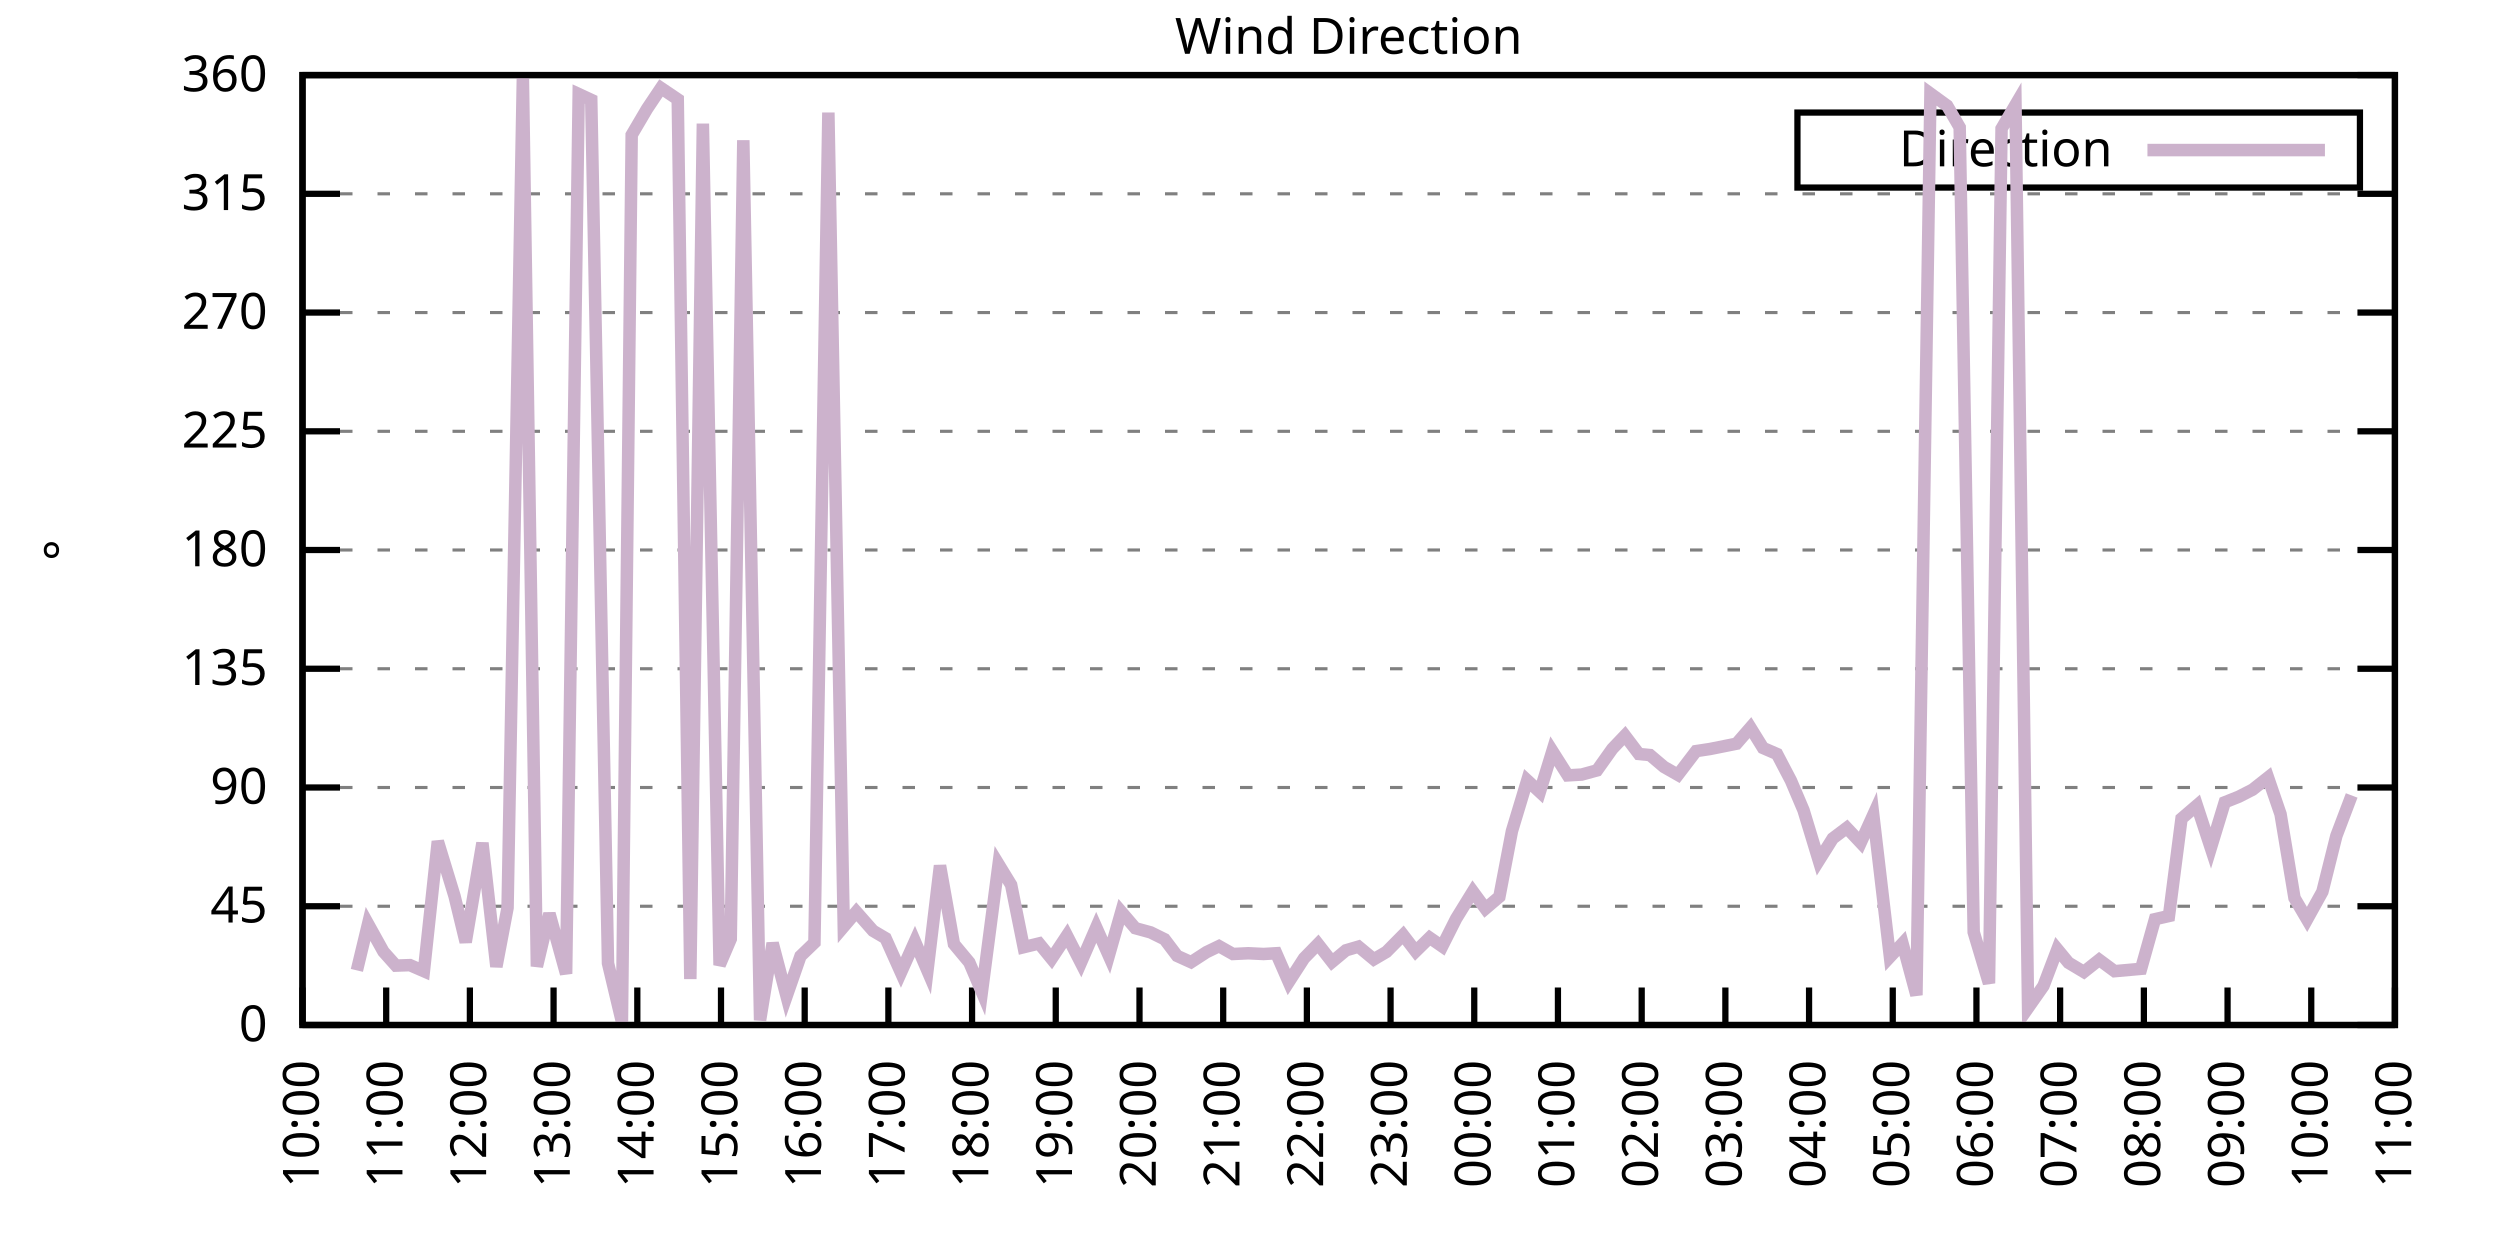
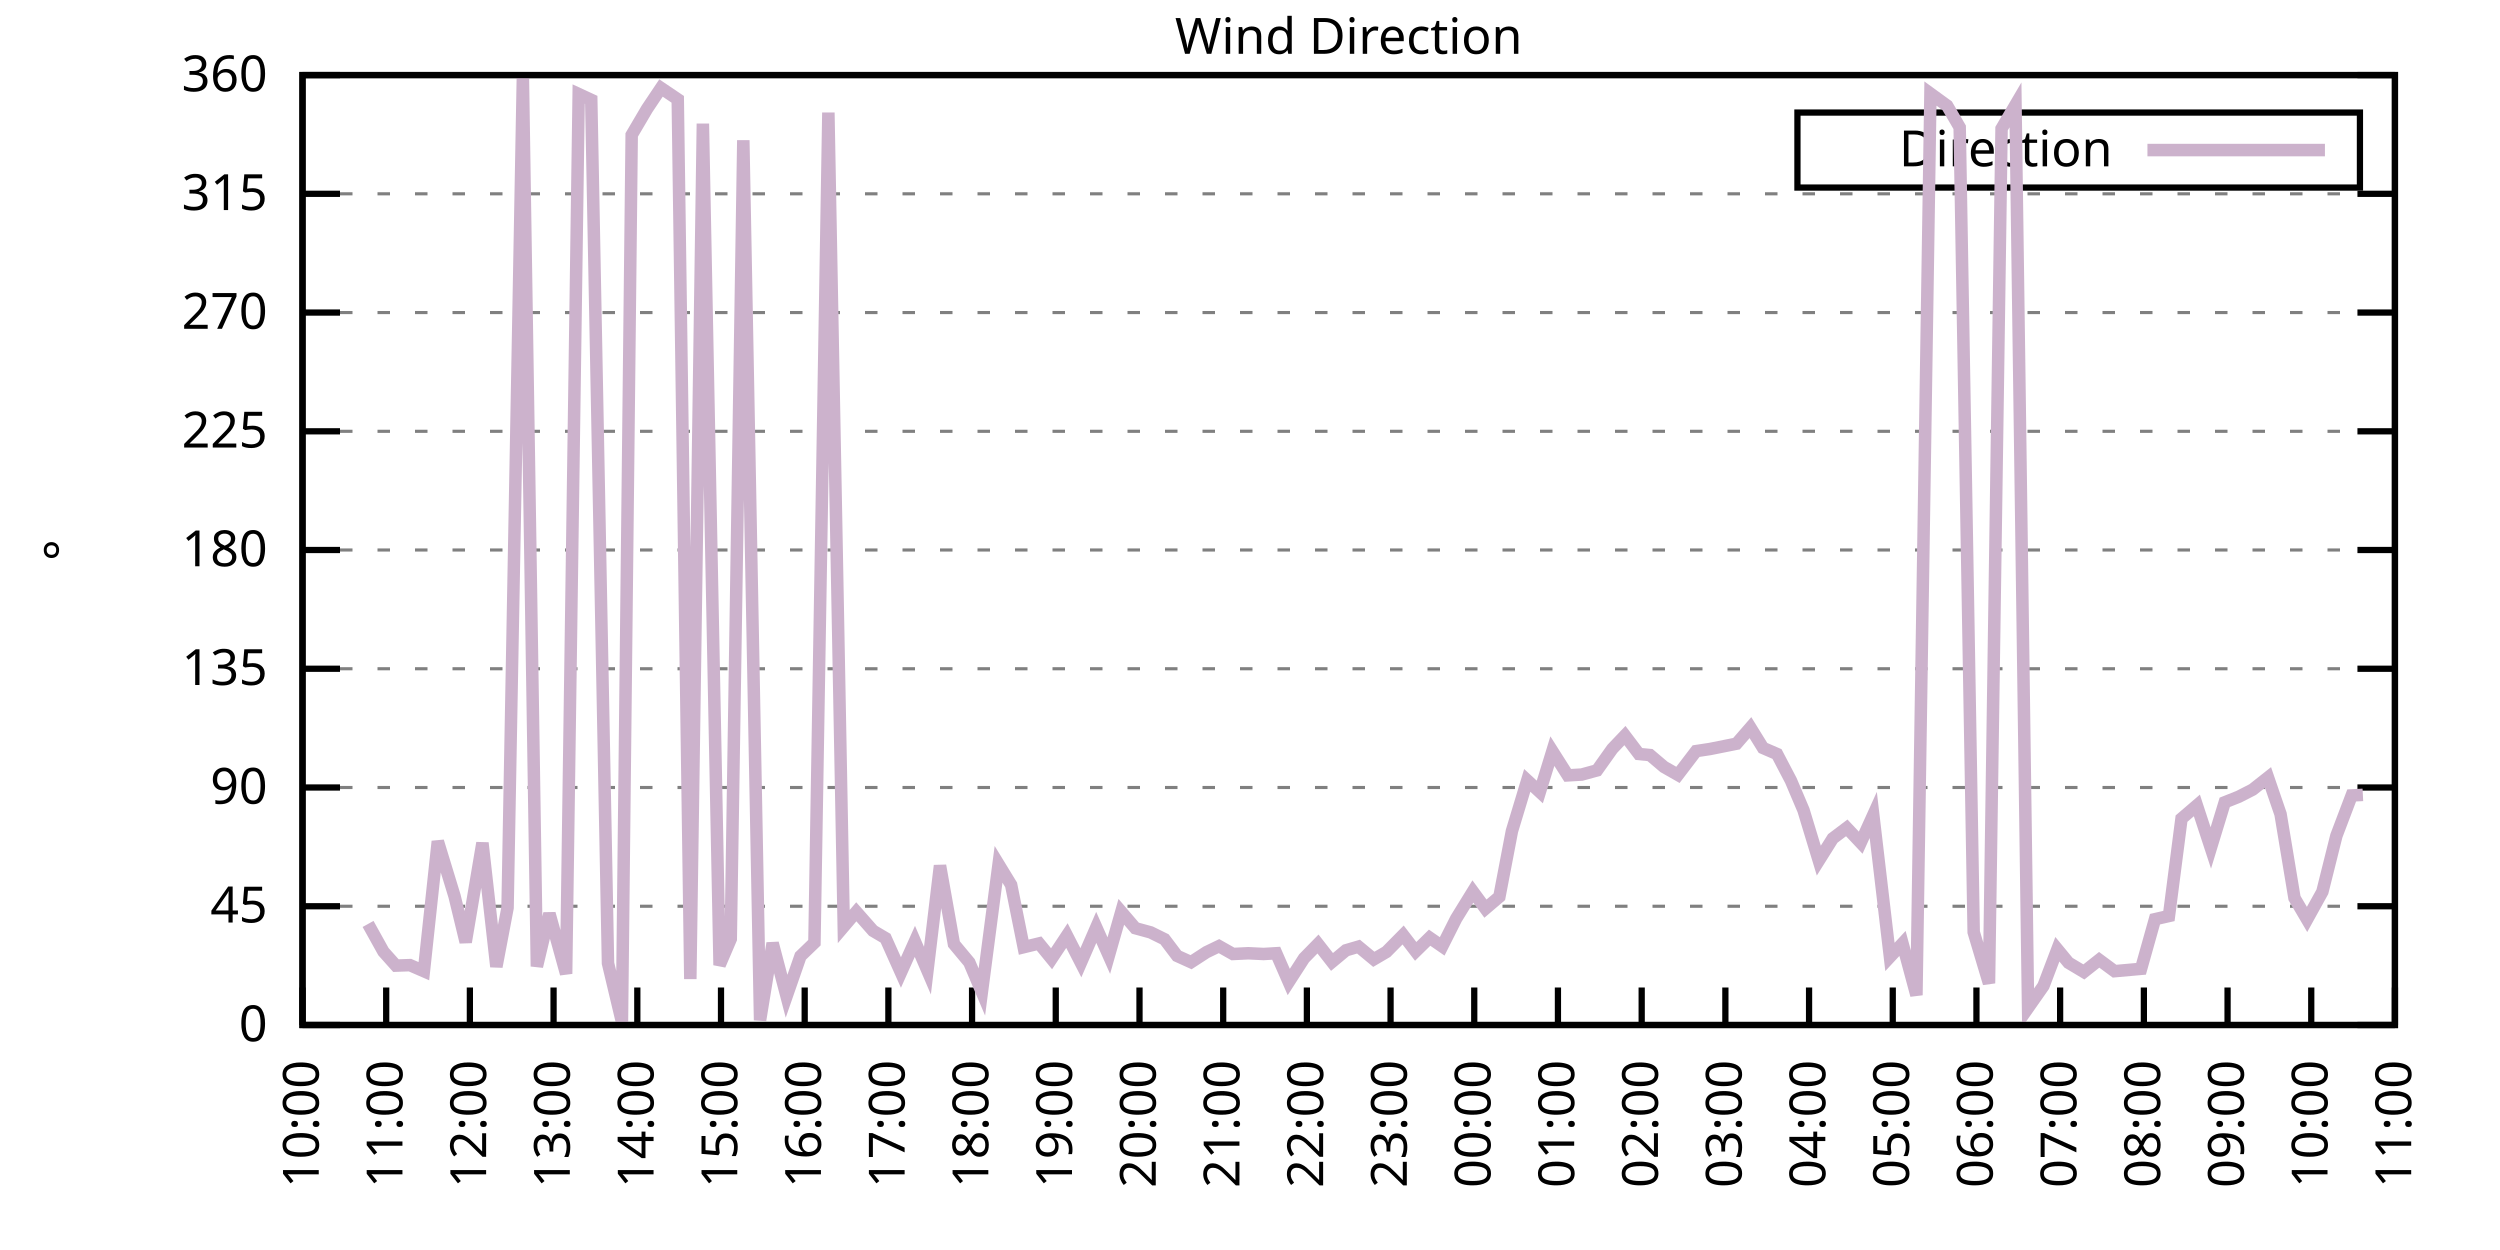
<svg xmlns="http://www.w3.org/2000/svg" xmlns:xlink="http://www.w3.org/1999/xlink" width="400" height="200" viewBox="0 0 400 200">
  <g id="gnuplot_canvas">
    <rect x="0" y="0" width="400" height="200" fill="none" />
    <defs>
      <circle id="gpDot" r="0.5" stroke-width="0.5" stroke="currentColor" />
      <path id="gpPt0" stroke-width="0.333" stroke="currentColor" d="M-1,0 h2 M0,-1 v2" />
      <path id="gpPt1" stroke-width="0.333" stroke="currentColor" d="M-1,-1 L1,1 M1,-1 L-1,1" />
      <path id="gpPt2" stroke-width="0.333" stroke="currentColor" d="M-1,0 L1,0 M0,-1 L0,1 M-1,-1 L1,1 M-1,1 L1,-1" />
      <rect id="gpPt3" stroke-width="0.333" stroke="currentColor" x="-1" y="-1" width="2" height="2" />
      <rect id="gpPt4" stroke-width="0.333" stroke="currentColor" fill="currentColor" x="-1" y="-1" width="2" height="2" />
      <circle id="gpPt5" stroke-width="0.333" stroke="currentColor" cx="0" cy="0" r="1" />
      <use xlink:href="#gpPt5" id="gpPt6" fill="currentColor" stroke="none" />
      <path id="gpPt7" stroke-width="0.333" stroke="currentColor" d="M0,-1.33 L-1.33,0.67 L1.33,0.67 z" />
      <use xlink:href="#gpPt7" id="gpPt8" fill="currentColor" stroke="none" />
      <use xlink:href="#gpPt7" id="gpPt9" stroke="currentColor" transform="rotate(180)" />
      <use xlink:href="#gpPt9" id="gpPt10" fill="currentColor" stroke="none" />
      <use xlink:href="#gpPt3" id="gpPt11" stroke="currentColor" transform="rotate(45)" />
      <use xlink:href="#gpPt11" id="gpPt12" fill="currentColor" stroke="none" />
      <path id="gpPt13" stroke-width="0.333" stroke="currentColor" d="M0,1.330 L1.265,0.411 L0.782,-1.067 L-0.782,-1.076 L-1.265,0.411 z" />
      <use xlink:href="#gpPt13" id="gpPt14" fill="currentColor" stroke="none" />
      <filter id="textbox" filterUnits="objectBoundingBox" x="0" y="0" height="1" width="1">
        <feFlood flood-color="white" flood-opacity="1" result="bgnd" />
        <feComposite in="SourceGraphic" in2="bgnd" operator="atop" />
      </filter>
      <filter id="greybox" filterUnits="objectBoundingBox" x="0" y="0" height="1" width="1">
        <feFlood flood-color="lightgrey" flood-opacity="1" result="grey" />
        <feComposite in="SourceGraphic" in2="grey" operator="atop" />
      </filter>
    </defs>
    <g fill="none" color="white" stroke="currentColor" stroke-width="1.00" stroke-linecap="butt" stroke-linejoin="miter">
</g>
    <g fill="none" color="black" stroke="currentColor" stroke-width="1.00" stroke-linecap="butt" stroke-linejoin="miter">
      <g stroke="none" shape-rendering="crispEdges">
        <polygon fill="rgb(255, 255, 255)" points="48.40,164.00 383.18,164.00 383.18,12.02 48.40,12.02 " />
      </g>
    </g>
    <g fill="none" color="black" stroke="currentColor" stroke-width="1.00" stroke-linecap="butt" stroke-linejoin="miter">
</g>
    <g fill="none" color="black" stroke="black" stroke-width="0.50" stroke-linecap="butt" stroke-linejoin="miter">
</g>
    <g fill="none" color="gray" stroke="currentColor" stroke-width="0.50" stroke-linecap="butt" stroke-linejoin="miter">
      <path stroke="gray" stroke-dasharray="2,4" class="gridline" d="M48.40,164.00 L383.19,164.00  " />
    </g>
    <g fill="none" color="gray" stroke="gray" stroke-width="1.00" stroke-linecap="butt" stroke-linejoin="miter">
</g>
    <g fill="none" color="black" stroke="currentColor" stroke-width="1.00" stroke-linecap="butt" stroke-linejoin="miter">
      <path stroke="black" d="M48.40,164.00 L54.40,164.00 M383.19,164.00 L377.19,164.00  " />
      <g transform="translate(42.80,166.60)" stroke="none" fill="black" font-family="Sans" font-size="8.00" text-anchor="end">
        <text>
          <tspan font-family="Sans"> 0</tspan>
        </text>
      </g>
    </g>
    <g fill="none" color="black" stroke="currentColor" stroke-width="1.00" stroke-linecap="butt" stroke-linejoin="miter">
</g>
    <g fill="none" color="black" stroke="black" stroke-width="0.50" stroke-linecap="butt" stroke-linejoin="miter">
</g>
    <g fill="none" color="gray" stroke="currentColor" stroke-width="0.50" stroke-linecap="butt" stroke-linejoin="miter">
      <path stroke="gray" stroke-dasharray="2,4" class="gridline" d="M48.40,145.00 L383.19,145.00  " />
    </g>
    <g fill="none" color="gray" stroke="gray" stroke-width="1.00" stroke-linecap="butt" stroke-linejoin="miter">
</g>
    <g fill="none" color="black" stroke="currentColor" stroke-width="1.00" stroke-linecap="butt" stroke-linejoin="miter">
      <path stroke="black" d="M48.40,145.00 L54.40,145.00 M383.19,145.00 L377.19,145.00  " />
      <g transform="translate(42.80,147.60)" stroke="none" fill="black" font-family="Sans" font-size="8.00" text-anchor="end">
        <text>
          <tspan font-family="Sans"> 45</tspan>
        </text>
      </g>
    </g>
    <g fill="none" color="black" stroke="currentColor" stroke-width="1.00" stroke-linecap="butt" stroke-linejoin="miter">
</g>
    <g fill="none" color="black" stroke="black" stroke-width="0.50" stroke-linecap="butt" stroke-linejoin="miter">
</g>
    <g fill="none" color="gray" stroke="currentColor" stroke-width="0.50" stroke-linecap="butt" stroke-linejoin="miter">
      <path stroke="gray" stroke-dasharray="2,4" class="gridline" d="M48.40,126.00 L383.19,126.00  " />
    </g>
    <g fill="none" color="gray" stroke="gray" stroke-width="1.00" stroke-linecap="butt" stroke-linejoin="miter">
</g>
    <g fill="none" color="black" stroke="currentColor" stroke-width="1.00" stroke-linecap="butt" stroke-linejoin="miter">
      <path stroke="black" d="M48.40,126.00 L54.40,126.00 M383.19,126.00 L377.19,126.00  " />
      <g transform="translate(42.80,128.60)" stroke="none" fill="black" font-family="Sans" font-size="8.00" text-anchor="end">
        <text>
          <tspan font-family="Sans"> 90</tspan>
        </text>
      </g>
    </g>
    <g fill="none" color="black" stroke="currentColor" stroke-width="1.00" stroke-linecap="butt" stroke-linejoin="miter">
</g>
    <g fill="none" color="black" stroke="black" stroke-width="0.50" stroke-linecap="butt" stroke-linejoin="miter">
</g>
    <g fill="none" color="gray" stroke="currentColor" stroke-width="0.50" stroke-linecap="butt" stroke-linejoin="miter">
      <path stroke="gray" stroke-dasharray="2,4" class="gridline" d="M48.40,107.00 L383.19,107.00  " />
    </g>
    <g fill="none" color="gray" stroke="gray" stroke-width="1.00" stroke-linecap="butt" stroke-linejoin="miter">
</g>
    <g fill="none" color="black" stroke="currentColor" stroke-width="1.00" stroke-linecap="butt" stroke-linejoin="miter">
      <path stroke="black" d="M48.40,107.00 L54.40,107.00 M383.19,107.00 L377.19,107.00  " />
      <g transform="translate(42.80,109.60)" stroke="none" fill="black" font-family="Sans" font-size="8.00" text-anchor="end">
        <text>
          <tspan font-family="Sans"> 135</tspan>
        </text>
      </g>
    </g>
    <g fill="none" color="black" stroke="currentColor" stroke-width="1.00" stroke-linecap="butt" stroke-linejoin="miter">
</g>
    <g fill="none" color="black" stroke="black" stroke-width="0.50" stroke-linecap="butt" stroke-linejoin="miter">
</g>
    <g fill="none" color="gray" stroke="currentColor" stroke-width="0.50" stroke-linecap="butt" stroke-linejoin="miter">
      <path stroke="gray" stroke-dasharray="2,4" class="gridline" d="M48.40,88.00 L383.19,88.00  " />
    </g>
    <g fill="none" color="gray" stroke="gray" stroke-width="1.00" stroke-linecap="butt" stroke-linejoin="miter">
</g>
    <g fill="none" color="black" stroke="currentColor" stroke-width="1.00" stroke-linecap="butt" stroke-linejoin="miter">
      <path stroke="black" d="M48.40,88.00 L54.40,88.00 M383.19,88.00 L377.19,88.00  " />
      <g transform="translate(42.80,90.60)" stroke="none" fill="black" font-family="Sans" font-size="8.00" text-anchor="end">
        <text>
          <tspan font-family="Sans"> 180</tspan>
        </text>
      </g>
    </g>
    <g fill="none" color="black" stroke="currentColor" stroke-width="1.00" stroke-linecap="butt" stroke-linejoin="miter">
</g>
    <g fill="none" color="black" stroke="black" stroke-width="0.50" stroke-linecap="butt" stroke-linejoin="miter">
</g>
    <g fill="none" color="gray" stroke="currentColor" stroke-width="0.50" stroke-linecap="butt" stroke-linejoin="miter">
      <path stroke="gray" stroke-dasharray="2,4" class="gridline" d="M48.40,69.01 L383.19,69.01  " />
    </g>
    <g fill="none" color="gray" stroke="gray" stroke-width="1.00" stroke-linecap="butt" stroke-linejoin="miter">
</g>
    <g fill="none" color="black" stroke="currentColor" stroke-width="1.00" stroke-linecap="butt" stroke-linejoin="miter">
      <path stroke="black" d="M48.40,69.01 L54.40,69.01 M383.19,69.01 L377.19,69.01  " />
      <g transform="translate(42.80,71.61)" stroke="none" fill="black" font-family="Sans" font-size="8.00" text-anchor="end">
        <text>
          <tspan font-family="Sans"> 225</tspan>
        </text>
      </g>
    </g>
    <g fill="none" color="black" stroke="currentColor" stroke-width="1.00" stroke-linecap="butt" stroke-linejoin="miter">
</g>
    <g fill="none" color="black" stroke="black" stroke-width="0.50" stroke-linecap="butt" stroke-linejoin="miter">
</g>
    <g fill="none" color="gray" stroke="currentColor" stroke-width="0.50" stroke-linecap="butt" stroke-linejoin="miter">
      <path stroke="gray" stroke-dasharray="2,4" class="gridline" d="M48.40,50.01 L383.19,50.01  " />
    </g>
    <g fill="none" color="gray" stroke="gray" stroke-width="1.00" stroke-linecap="butt" stroke-linejoin="miter">
</g>
    <g fill="none" color="black" stroke="currentColor" stroke-width="1.00" stroke-linecap="butt" stroke-linejoin="miter">
      <path stroke="black" d="M48.40,50.01 L54.40,50.01 M383.19,50.01 L377.19,50.01  " />
      <g transform="translate(42.80,52.61)" stroke="none" fill="black" font-family="Sans" font-size="8.00" text-anchor="end">
        <text>
          <tspan font-family="Sans"> 270</tspan>
        </text>
      </g>
    </g>
    <g fill="none" color="black" stroke="currentColor" stroke-width="1.00" stroke-linecap="butt" stroke-linejoin="miter">
</g>
    <g fill="none" color="black" stroke="black" stroke-width="0.50" stroke-linecap="butt" stroke-linejoin="miter">
</g>
    <g fill="none" color="gray" stroke="currentColor" stroke-width="0.50" stroke-linecap="butt" stroke-linejoin="miter">
      <path stroke="gray" stroke-dasharray="2,4" class="gridline" d="M48.40,31.01 L383.19,31.01  " />
    </g>
    <g fill="none" color="gray" stroke="gray" stroke-width="1.00" stroke-linecap="butt" stroke-linejoin="miter">
</g>
    <g fill="none" color="black" stroke="currentColor" stroke-width="1.00" stroke-linecap="butt" stroke-linejoin="miter">
      <path stroke="black" d="M48.40,31.01 L54.40,31.01 M383.19,31.01 L377.19,31.01  " />
      <g transform="translate(42.80,33.61)" stroke="none" fill="black" font-family="Sans" font-size="8.00" text-anchor="end">
        <text>
          <tspan font-family="Sans"> 315</tspan>
        </text>
      </g>
    </g>
    <g fill="none" color="black" stroke="currentColor" stroke-width="1.00" stroke-linecap="butt" stroke-linejoin="miter">
</g>
    <g fill="none" color="black" stroke="black" stroke-width="0.50" stroke-linecap="butt" stroke-linejoin="miter">
</g>
    <g fill="none" color="gray" stroke="currentColor" stroke-width="0.50" stroke-linecap="butt" stroke-linejoin="miter">
      <path stroke="gray" stroke-dasharray="2,4" class="gridline" d="M48.40,12.01 L383.19,12.01  " />
    </g>
    <g fill="none" color="gray" stroke="gray" stroke-width="1.00" stroke-linecap="butt" stroke-linejoin="miter">
</g>
    <g fill="none" color="black" stroke="currentColor" stroke-width="1.00" stroke-linecap="butt" stroke-linejoin="miter">
      <path stroke="black" d="M48.40,12.01 L54.40,12.01 M383.19,12.01 L377.19,12.01  " />
      <g transform="translate(42.80,14.61)" stroke="none" fill="black" font-family="Sans" font-size="8.00" text-anchor="end">
        <text>
          <tspan font-family="Sans"> 360</tspan>
        </text>
      </g>
    </g>
    <g fill="none" color="black" stroke="currentColor" stroke-width="1.00" stroke-linecap="butt" stroke-linejoin="miter">
      <path stroke="black" d="M48.40,164.00 L48.40,158.00  " />
      <g transform="translate(51.00,169.60) rotate(270.00)" stroke="none" fill="black" font-family="Sans" font-size="8.00" text-anchor="end">
        <text>
          <tspan font-family="Sans">10:00</tspan>
        </text>
      </g>
    </g>
    <g fill="none" color="black" stroke="currentColor" stroke-width="1.00" stroke-linecap="butt" stroke-linejoin="miter">
      <path stroke="black" d="M61.79,164.00 L61.79,158.00  " />
      <g transform="translate(64.39,169.60) rotate(270.00)" stroke="none" fill="black" font-family="Sans" font-size="8.00" text-anchor="end">
        <text>
          <tspan font-family="Sans">11:00</tspan>
        </text>
      </g>
    </g>
    <g fill="none" color="black" stroke="currentColor" stroke-width="1.00" stroke-linecap="butt" stroke-linejoin="miter">
      <path stroke="black" d="M75.18,164.00 L75.18,158.00  " />
      <g transform="translate(77.78,169.60) rotate(270.00)" stroke="none" fill="black" font-family="Sans" font-size="8.00" text-anchor="end">
        <text>
          <tspan font-family="Sans">12:00</tspan>
        </text>
      </g>
    </g>
    <g fill="none" color="black" stroke="currentColor" stroke-width="1.00" stroke-linecap="butt" stroke-linejoin="miter">
      <path stroke="black" d="M88.57,164.00 L88.57,158.00  " />
      <g transform="translate(91.17,169.60) rotate(270.00)" stroke="none" fill="black" font-family="Sans" font-size="8.00" text-anchor="end">
        <text>
          <tspan font-family="Sans">13:00</tspan>
        </text>
      </g>
    </g>
    <g fill="none" color="black" stroke="currentColor" stroke-width="1.00" stroke-linecap="butt" stroke-linejoin="miter">
      <path stroke="black" d="M101.97,164.00 L101.97,158.00  " />
      <g transform="translate(104.57,169.60) rotate(270.00)" stroke="none" fill="black" font-family="Sans" font-size="8.00" text-anchor="end">
        <text>
          <tspan font-family="Sans">14:00</tspan>
        </text>
      </g>
    </g>
    <g fill="none" color="black" stroke="currentColor" stroke-width="1.00" stroke-linecap="butt" stroke-linejoin="miter">
      <path stroke="black" d="M115.36,164.00 L115.36,158.00  " />
      <g transform="translate(117.96,169.60) rotate(270.00)" stroke="none" fill="black" font-family="Sans" font-size="8.00" text-anchor="end">
        <text>
          <tspan font-family="Sans">15:00</tspan>
        </text>
      </g>
    </g>
    <g fill="none" color="black" stroke="currentColor" stroke-width="1.00" stroke-linecap="butt" stroke-linejoin="miter">
      <path stroke="black" d="M128.75,164.00 L128.75,158.00  " />
      <g transform="translate(131.35,169.60) rotate(270.00)" stroke="none" fill="black" font-family="Sans" font-size="8.00" text-anchor="end">
        <text>
          <tspan font-family="Sans">16:00</tspan>
        </text>
      </g>
    </g>
    <g fill="none" color="black" stroke="currentColor" stroke-width="1.00" stroke-linecap="butt" stroke-linejoin="miter">
      <path stroke="black" d="M142.14,164.00 L142.14,158.00  " />
      <g transform="translate(144.74,169.60) rotate(270.00)" stroke="none" fill="black" font-family="Sans" font-size="8.00" text-anchor="end">
        <text>
          <tspan font-family="Sans">17:00</tspan>
        </text>
      </g>
    </g>
    <g fill="none" color="black" stroke="currentColor" stroke-width="1.00" stroke-linecap="butt" stroke-linejoin="miter">
      <path stroke="black" d="M155.53,164.00 L155.53,158.00  " />
      <g transform="translate(158.13,169.60) rotate(270.00)" stroke="none" fill="black" font-family="Sans" font-size="8.00" text-anchor="end">
        <text>
          <tspan font-family="Sans">18:00</tspan>
        </text>
      </g>
    </g>
    <g fill="none" color="black" stroke="currentColor" stroke-width="1.00" stroke-linecap="butt" stroke-linejoin="miter">
      <path stroke="black" d="M168.92,164.00 L168.92,158.00  " />
      <g transform="translate(171.52,169.60) rotate(270.00)" stroke="none" fill="black" font-family="Sans" font-size="8.00" text-anchor="end">
        <text>
          <tspan font-family="Sans">19:00</tspan>
        </text>
      </g>
    </g>
    <g fill="none" color="black" stroke="currentColor" stroke-width="1.00" stroke-linecap="butt" stroke-linejoin="miter">
      <path stroke="black" d="M182.32,164.00 L182.32,158.00  " />
      <g transform="translate(184.92,169.60) rotate(270.00)" stroke="none" fill="black" font-family="Sans" font-size="8.00" text-anchor="end">
        <text>
          <tspan font-family="Sans">20:00</tspan>
        </text>
      </g>
    </g>
    <g fill="none" color="black" stroke="currentColor" stroke-width="1.00" stroke-linecap="butt" stroke-linejoin="miter">
      <path stroke="black" d="M195.71,164.00 L195.71,158.00  " />
      <g transform="translate(198.31,169.60) rotate(270.00)" stroke="none" fill="black" font-family="Sans" font-size="8.00" text-anchor="end">
        <text>
          <tspan font-family="Sans">21:00</tspan>
        </text>
      </g>
    </g>
    <g fill="none" color="black" stroke="currentColor" stroke-width="1.00" stroke-linecap="butt" stroke-linejoin="miter">
      <path stroke="black" d="M209.10,164.00 L209.10,158.00  " />
      <g transform="translate(211.70,169.60) rotate(270.00)" stroke="none" fill="black" font-family="Sans" font-size="8.00" text-anchor="end">
        <text>
          <tspan font-family="Sans">22:00</tspan>
        </text>
      </g>
    </g>
    <g fill="none" color="black" stroke="currentColor" stroke-width="1.00" stroke-linecap="butt" stroke-linejoin="miter">
      <path stroke="black" d="M222.49,164.00 L222.49,158.00  " />
      <g transform="translate(225.09,169.60) rotate(270.00)" stroke="none" fill="black" font-family="Sans" font-size="8.00" text-anchor="end">
        <text>
          <tspan font-family="Sans">23:00</tspan>
        </text>
      </g>
    </g>
    <g fill="none" color="black" stroke="currentColor" stroke-width="1.00" stroke-linecap="butt" stroke-linejoin="miter">
      <path stroke="black" d="M235.88,164.00 L235.88,158.00  " />
      <g transform="translate(238.48,169.60) rotate(270.00)" stroke="none" fill="black" font-family="Sans" font-size="8.00" text-anchor="end">
        <text>
          <tspan font-family="Sans">00:00</tspan>
        </text>
      </g>
    </g>
    <g fill="none" color="black" stroke="currentColor" stroke-width="1.00" stroke-linecap="butt" stroke-linejoin="miter">
      <path stroke="black" d="M249.27,164.00 L249.27,158.00  " />
      <g transform="translate(251.87,169.60) rotate(270.00)" stroke="none" fill="black" font-family="Sans" font-size="8.00" text-anchor="end">
        <text>
          <tspan font-family="Sans">01:00</tspan>
        </text>
      </g>
    </g>
    <g fill="none" color="black" stroke="currentColor" stroke-width="1.00" stroke-linecap="butt" stroke-linejoin="miter">
      <path stroke="black" d="M262.67,164.00 L262.67,158.00  " />
      <g transform="translate(265.27,169.60) rotate(270.00)" stroke="none" fill="black" font-family="Sans" font-size="8.00" text-anchor="end">
        <text>
          <tspan font-family="Sans">02:00</tspan>
        </text>
      </g>
    </g>
    <g fill="none" color="black" stroke="currentColor" stroke-width="1.00" stroke-linecap="butt" stroke-linejoin="miter">
      <path stroke="black" d="M276.06,164.00 L276.06,158.00  " />
      <g transform="translate(278.66,169.60) rotate(270.00)" stroke="none" fill="black" font-family="Sans" font-size="8.00" text-anchor="end">
        <text>
          <tspan font-family="Sans">03:00</tspan>
        </text>
      </g>
    </g>
    <g fill="none" color="black" stroke="currentColor" stroke-width="1.00" stroke-linecap="butt" stroke-linejoin="miter">
      <path stroke="black" d="M289.45,164.00 L289.45,158.00  " />
      <g transform="translate(292.05,169.60) rotate(270.00)" stroke="none" fill="black" font-family="Sans" font-size="8.00" text-anchor="end">
        <text>
          <tspan font-family="Sans">04:00</tspan>
        </text>
      </g>
    </g>
    <g fill="none" color="black" stroke="currentColor" stroke-width="1.00" stroke-linecap="butt" stroke-linejoin="miter">
      <path stroke="black" d="M302.84,164.00 L302.84,158.00  " />
      <g transform="translate(305.44,169.60) rotate(270.00)" stroke="none" fill="black" font-family="Sans" font-size="8.00" text-anchor="end">
        <text>
          <tspan font-family="Sans">05:00</tspan>
        </text>
      </g>
    </g>
    <g fill="none" color="black" stroke="currentColor" stroke-width="1.00" stroke-linecap="butt" stroke-linejoin="miter">
      <path stroke="black" d="M316.23,164.00 L316.23,158.00  " />
      <g transform="translate(318.83,169.60) rotate(270.00)" stroke="none" fill="black" font-family="Sans" font-size="8.00" text-anchor="end">
        <text>
          <tspan font-family="Sans">06:00</tspan>
        </text>
      </g>
    </g>
    <g fill="none" color="black" stroke="currentColor" stroke-width="1.00" stroke-linecap="butt" stroke-linejoin="miter">
      <path stroke="black" d="M329.62,164.00 L329.62,158.00  " />
      <g transform="translate(332.22,169.60) rotate(270.00)" stroke="none" fill="black" font-family="Sans" font-size="8.00" text-anchor="end">
        <text>
          <tspan font-family="Sans">07:00</tspan>
        </text>
      </g>
    </g>
    <g fill="none" color="black" stroke="currentColor" stroke-width="1.00" stroke-linecap="butt" stroke-linejoin="miter">
      <path stroke="black" d="M343.02,164.00 L343.02,158.00  " />
      <g transform="translate(345.62,169.60) rotate(270.00)" stroke="none" fill="black" font-family="Sans" font-size="8.00" text-anchor="end">
        <text>
          <tspan font-family="Sans">08:00</tspan>
        </text>
      </g>
    </g>
    <g fill="none" color="black" stroke="currentColor" stroke-width="1.00" stroke-linecap="butt" stroke-linejoin="miter">
      <path stroke="black" d="M356.41,164.00 L356.41,158.00  " />
      <g transform="translate(359.01,169.60) rotate(270.00)" stroke="none" fill="black" font-family="Sans" font-size="8.00" text-anchor="end">
        <text>
          <tspan font-family="Sans">09:00</tspan>
        </text>
      </g>
    </g>
    <g fill="none" color="black" stroke="currentColor" stroke-width="1.00" stroke-linecap="butt" stroke-linejoin="miter">
      <path stroke="black" d="M369.80,164.00 L369.80,158.00  " />
      <g transform="translate(372.40,169.60) rotate(270.00)" stroke="none" fill="black" font-family="Sans" font-size="8.00" text-anchor="end">
        <text>
          <tspan font-family="Sans">10:00</tspan>
        </text>
      </g>
    </g>
    <g fill="none" color="black" stroke="currentColor" stroke-width="1.00" stroke-linecap="butt" stroke-linejoin="miter">
      <path stroke="black" d="M383.19,164.00 L383.19,158.00  " />
      <g transform="translate(385.79,169.60) rotate(270.00)" stroke="none" fill="black" font-family="Sans" font-size="8.00" text-anchor="end">
        <text>
          <tspan font-family="Sans">11:00</tspan>
        </text>
      </g>
    </g>
    <g fill="none" color="black" stroke="currentColor" stroke-width="1.00" stroke-linecap="butt" stroke-linejoin="miter">
</g>
    <g fill="none" color="black" stroke="currentColor" stroke-width="1.00" stroke-linecap="butt" stroke-linejoin="miter">
      <path stroke="black" d="M48.40,12.01 L48.40,164.00 L383.19,164.00 L383.19,12.01 L48.40,12.01 Z  " />
    </g>
    <g fill="none" color="black" stroke="currentColor" stroke-width="1.00" stroke-linecap="butt" stroke-linejoin="miter">
</g>
    <g fill="none" color="black" stroke="currentColor" stroke-width="1.00" stroke-linecap="butt" stroke-linejoin="miter">
      <path stroke="black" d="M287.59,30.01 L287.59,18.01 L377.59,18.01 L377.59,30.01 L287.59,30.01 Z  " />
    </g>
    <g id="Wind_direction_plot_1">
      <g fill="none" color="white" stroke="black" stroke-width="2.00" stroke-linecap="butt" stroke-linejoin="miter">
</g>
      <g fill="none" color="black" stroke="currentColor" stroke-width="2.00" stroke-linecap="butt" stroke-linejoin="miter">
        <g transform="translate(337.99,26.61)" stroke="none" fill="black" font-family="Sans" font-size="8.00" text-anchor="end">
          <text>
            <tspan font-family="Sans">Direction</tspan>
          </text>
        </g>
      </g>
      <g fill="none" color="black" stroke="currentColor" stroke-width="2.00" stroke-linecap="butt" stroke-linejoin="miter">
-         <path stroke="rgb(204, 178, 204)" d="M343.59,24.01 L371.99,24.01 M57.10,155.26 L58.89,147.83 L61.35,152.26 L63.35,154.50 L65.59,154.42 L67.82,155.39   L70.05,134.62 L72.73,143.40 L74.51,150.74 L77.19,134.87 L79.42,154.67 L81.21,145.25 L83.66,12.35 L85.90,154.63   L87.91,146.18 L90.58,155.81 L92.59,15.05 L94.60,15.98 L97.28,154.12 L99.51,163.49 L101.07,21.59 L103.53,17.41   L105.76,14.08 L108.44,15.89 L110.45,156.65 L112.46,19.78 L115.13,154.42 L116.92,150.24 L118.93,22.44 L121.61,163.24   L123.62,150.91 L125.85,159.40 L128.08,152.98 L130.31,150.83 L132.54,18.01 L135.00,148.25 L137.01,145.89 L139.69,148.93   L141.69,150.11 L144.15,155.60 L146.38,150.62 L148.39,155.30 L150.40,138.50 L152.63,151.04 L155.09,153.99 L157.10,158.72   L159.77,138.29 L161.78,141.58 L163.79,151.55 L166.25,150.95 L168.25,153.40 L170.71,149.69 L172.94,154.04 L175.40,148.38   L177.41,152.90 L179.41,145.89 L181.65,148.51 L184.10,149.18 L186.33,150.28 L188.34,152.94 L190.57,153.95 L193.03,152.35   L195.04,151.38 L197.27,152.64 L199.73,152.52 L202.18,152.64 L204.19,152.52 L206.20,157.12 L208.65,153.32 L210.88,151.04   L213.12,153.91 L215.35,152.05 L217.36,151.46 L219.81,153.49 L221.82,152.31 L224.50,149.60 L226.51,152.22 L228.74,150.03   L230.75,151.42 L232.98,146.99 L235.66,142.64 L237.67,145.38 L239.90,143.48 L241.91,132.97 L244.36,124.86 L246.37,126.72   L248.38,120.18 L250.84,124.06 L253.07,123.93 L255.52,123.26 L257.98,119.80 L259.99,117.69 L262.22,120.64 L264.00,120.81   L266.24,122.71 L268.47,123.98 L271.37,120.18 L273.60,119.84 L277.84,118.99 L280.07,116.42 L282.08,119.67 L284.32,120.64   L286.55,124.90 L288.56,129.63 L291.01,137.70 L293.24,134.15 L295.48,132.46 L297.71,134.83 L299.72,130.39 L302.39,153.11   L304.40,150.95 L306.63,159.23 L308.87,14.97 L311.54,16.91 L313.55,20.37 L315.79,149.14 L318.24,157.33 L320.25,20.58   L322.48,16.78 L324.49,161.26 L326.95,157.75 L329.18,151.88 L330.96,154.04 L333.42,155.51 L335.87,153.57 L338.33,155.39   L342.57,155.01 L344.80,147.07 L347.03,146.56 L349.04,130.98 L351.50,128.87 L353.73,135.67 L355.96,128.37 L358.19,127.48   L360.42,126.34 L362.88,124.40 L364.89,130.27 L367.12,143.69 L369.13,147.11 L371.58,142.68 L373.82,133.73 L376.27,127.27    " />
+         <path stroke="rgb(204, 178, 204)" d="M343.59,24.01 L371.99,24.01 M58.89,147.83 L61.35,152.26 L63.35,154.50 L65.59,154.42 L67.82,155.39 L70.05,134.62   L72.73,143.40 L74.51,150.74 L77.19,134.87 L79.42,154.67 L81.21,145.25 L83.66,12.35 L85.90,154.63 L87.91,146.18   L90.58,155.81 L92.59,15.05 L94.60,15.98 L97.28,154.12 L99.51,163.49 L101.07,21.59 L103.53,17.41 L105.76,14.08   L108.44,15.89 L110.45,156.65 L112.46,19.78 L115.13,154.42 L116.92,150.24 L118.93,22.44 L121.61,163.24 L123.62,150.91   L125.85,159.40 L128.08,152.98 L130.31,150.83 L132.54,18.01 L135.00,148.25 L137.01,145.89 L139.69,148.93 L141.69,150.11   L144.15,155.60 L146.38,150.62 L148.39,155.30 L150.40,138.50 L152.63,151.04 L155.09,153.99 L157.10,158.72 L159.77,138.29   L161.78,141.58 L163.79,151.55 L166.25,150.95 L168.25,153.40 L170.71,149.69 L172.94,154.04 L175.40,148.38 L177.41,152.90   L179.41,145.89 L181.65,148.51 L184.10,149.18 L186.33,150.28 L188.34,152.94 L190.57,153.95 L193.03,152.35 L195.04,151.38   L197.27,152.64 L199.73,152.52 L202.18,152.64 L204.19,152.52 L206.20,157.12 L208.65,153.32 L210.88,151.04 L213.12,153.91   L215.35,152.05 L217.36,151.46 L219.81,153.49 L221.82,152.31 L224.50,149.60 L226.51,152.22 L228.74,150.03 L230.75,151.42   L232.98,146.99 L235.66,142.64 L237.67,145.38 L239.90,143.48 L241.91,132.97 L244.36,124.86 L246.37,126.72 L248.38,120.18   L250.84,124.06 L253.07,123.93 L255.52,123.26 L257.98,119.80 L259.99,117.69 L262.22,120.64 L264.00,120.81 L266.24,122.71   L268.47,123.98 L271.37,120.18 L273.60,119.84 L277.84,118.99 L280.07,116.42 L282.08,119.67 L284.32,120.64 L286.55,124.90   L288.56,129.63 L291.01,137.70 L293.24,134.15 L295.48,132.46 L297.71,134.83 L299.72,130.39 L302.39,153.11 L304.40,150.95   L306.63,159.23 L308.87,14.97 L311.54,16.91 L313.55,20.37 L315.79,149.14 L318.24,157.33 L320.25,20.58 L322.48,16.78   L324.49,161.26 L326.95,157.75 L329.18,151.88 L330.96,154.04 L333.42,155.51 L335.87,153.57 L338.33,155.39 L342.57,155.01   L344.80,147.07 L347.03,146.56 L349.04,130.98 L351.50,128.87 L353.73,135.67 L355.96,128.37 L358.19,127.48 L360.42,126.34   L362.88,124.40 L364.89,130.27 L367.12,143.69 L369.13,147.11 L371.58,142.68 L373.82,133.73 L376.27,127.27 L378.06,127.18    " />
      </g>
    </g>
    <g fill="none" color="black" stroke="currentColor" stroke-width="2.00" stroke-linecap="butt" stroke-linejoin="miter">
</g>
    <g fill="none" color="black" stroke="black" stroke-width="1.00" stroke-linecap="butt" stroke-linejoin="miter">
</g>
    <g fill="none" color="black" stroke="currentColor" stroke-width="1.00" stroke-linecap="butt" stroke-linejoin="miter">
      <path stroke="black" d="M48.40,12.01 L48.40,164.00 L383.19,164.00 L383.19,12.01 L48.40,12.01 Z  " />
      <g transform="translate(12.80,88.01) rotate(270.00)" stroke="none" fill="black" font-family="Sans" font-size="8.00" text-anchor="middle">
        <text>
          <tspan font-family="Sans">°</tspan>
        </text>
      </g>
    </g>
    <g fill="none" color="black" stroke="currentColor" stroke-width="1.00" stroke-linecap="butt" stroke-linejoin="miter">
</g>
    <g fill="none" color="black" stroke="currentColor" stroke-width="1.00" stroke-linecap="butt" stroke-linejoin="miter">
      <g transform="translate(215.79,8.61)" stroke="none" fill="black" font-family="Sans" font-size="8.00" text-anchor="middle">
        <text>
          <tspan font-family="Sans">Wind Direction</tspan>
        </text>
      </g>
    </g>
    <g fill="none" color="black" stroke="currentColor" stroke-width="1.00" stroke-linecap="butt" stroke-linejoin="miter">
</g>
  </g>
</svg>
